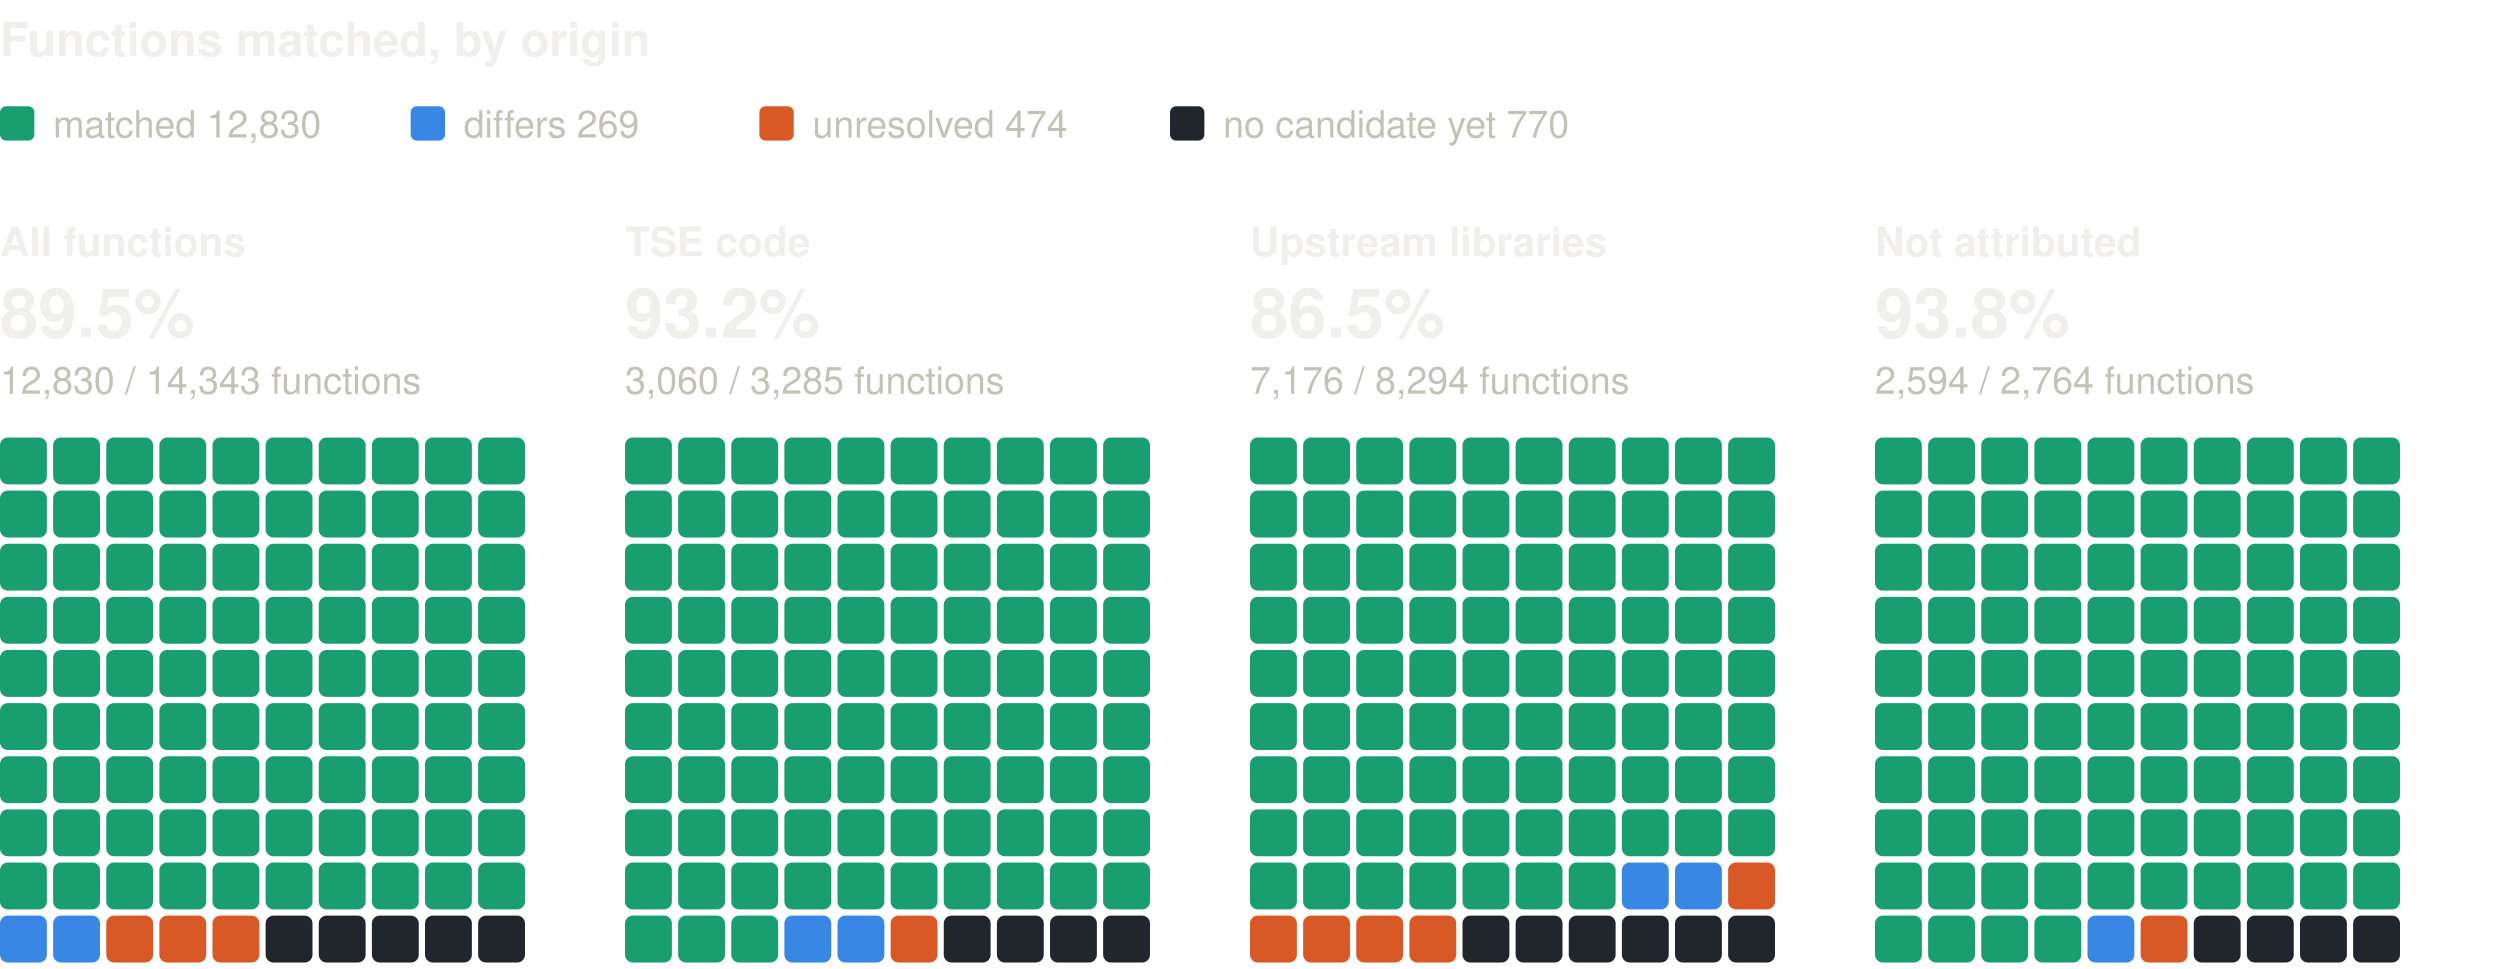
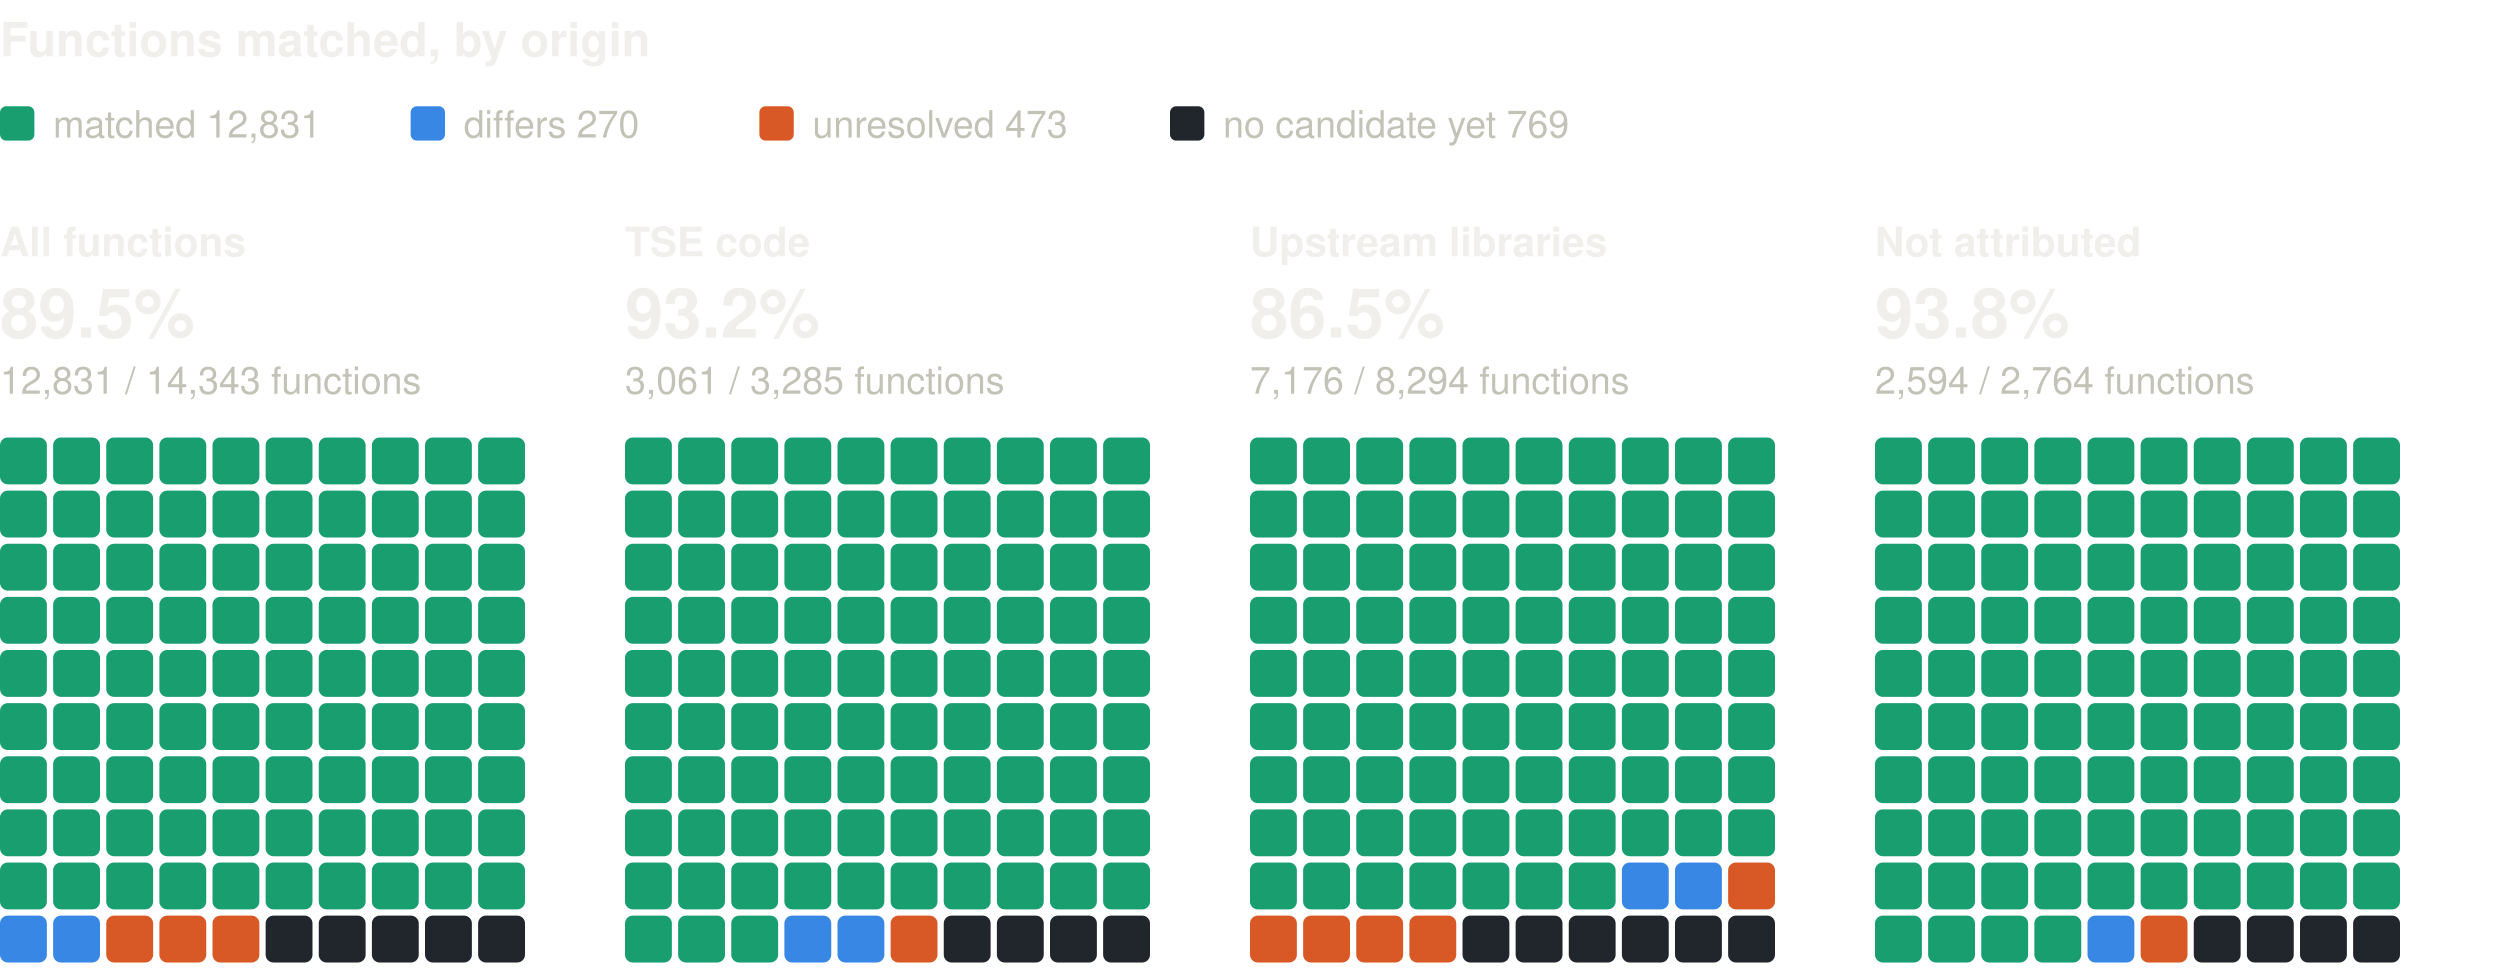
<svg xmlns="http://www.w3.org/2000/svg" width="800" height="310" viewBox="0 0 800 310" role="img" aria-label="Functions matched, by origin: one square per percent, coloured by verdict" font-family="system-ui, -apple-system, 'Segoe UI', Helvetica, Arial, sans-serif">
  <text x="0" y="18" font-size="15" fill="#f0efec" font-weight="600">Functions matched, by origin</text>
  <rect x="0" y="34" width="11" height="11" rx="2" fill="#199e70" />
-   <text x="17" y="44" font-size="12" fill="#c3c2b7">matched 12,830</text>
+   <text x="17" y="44" font-size="12" fill="#c3c2b7">matched 12,831</text>
  <rect x="131.4" y="34" width="11" height="11" rx="2" fill="#3987e5" />
-   <text x="148.4" y="44" font-size="12" fill="#c3c2b7">differs 269</text>
+   <text x="148.4" y="44" font-size="12" fill="#c3c2b7">differs 270</text>
  <rect x="243" y="34" width="11" height="11" rx="2" fill="#d95926" />
-   <text x="260" y="44" font-size="12" fill="#c3c2b7">unresolved 474</text>
+   <text x="260" y="44" font-size="12" fill="#c3c2b7">unresolved 473</text>
  <rect x="374.4" y="34" width="11" height="11" rx="2" fill="#21262d" />
-   <text x="391.4" y="44" font-size="12" fill="#c3c2b7">no candidate yet 770</text>
+   <text x="391.4" y="44" font-size="12" fill="#c3c2b7">no candidate yet 769</text>
  <text x="0" y="82" font-size="13" fill="#f0efec" font-weight="600">All functions</text>
  <text x="0" y="108" font-size="22" fill="#f0efec" font-weight="600">89.5%</text>
-   <text x="0" y="126" font-size="12" fill="#c3c2b7">12,830 / 14,343 functions</text>
+   <text x="0" y="126" font-size="12" fill="#c3c2b7">12,831 / 14,343 functions</text>
  <rect x="0" y="140" width="15" height="15" rx="2.5" fill="#199e70" />
  <rect x="17" y="140" width="15" height="15" rx="2.5" fill="#199e70" />
  <rect x="34" y="140" width="15" height="15" rx="2.5" fill="#199e70" />
  <rect x="51" y="140" width="15" height="15" rx="2.5" fill="#199e70" />
  <rect x="68" y="140" width="15" height="15" rx="2.5" fill="#199e70" />
  <rect x="85" y="140" width="15" height="15" rx="2.5" fill="#199e70" />
  <rect x="102" y="140" width="15" height="15" rx="2.5" fill="#199e70" />
  <rect x="119" y="140" width="15" height="15" rx="2.5" fill="#199e70" />
  <rect x="136" y="140" width="15" height="15" rx="2.5" fill="#199e70" />
  <rect x="153" y="140" width="15" height="15" rx="2.5" fill="#199e70" />
  <rect x="0" y="157" width="15" height="15" rx="2.5" fill="#199e70" />
  <rect x="17" y="157" width="15" height="15" rx="2.5" fill="#199e70" />
  <rect x="34" y="157" width="15" height="15" rx="2.5" fill="#199e70" />
  <rect x="51" y="157" width="15" height="15" rx="2.5" fill="#199e70" />
  <rect x="68" y="157" width="15" height="15" rx="2.5" fill="#199e70" />
  <rect x="85" y="157" width="15" height="15" rx="2.5" fill="#199e70" />
  <rect x="102" y="157" width="15" height="15" rx="2.5" fill="#199e70" />
  <rect x="119" y="157" width="15" height="15" rx="2.5" fill="#199e70" />
  <rect x="136" y="157" width="15" height="15" rx="2.5" fill="#199e70" />
  <rect x="153" y="157" width="15" height="15" rx="2.5" fill="#199e70" />
  <rect x="0" y="174" width="15" height="15" rx="2.5" fill="#199e70" />
  <rect x="17" y="174" width="15" height="15" rx="2.5" fill="#199e70" />
  <rect x="34" y="174" width="15" height="15" rx="2.5" fill="#199e70" />
  <rect x="51" y="174" width="15" height="15" rx="2.5" fill="#199e70" />
  <rect x="68" y="174" width="15" height="15" rx="2.5" fill="#199e70" />
  <rect x="85" y="174" width="15" height="15" rx="2.5" fill="#199e70" />
  <rect x="102" y="174" width="15" height="15" rx="2.5" fill="#199e70" />
  <rect x="119" y="174" width="15" height="15" rx="2.5" fill="#199e70" />
  <rect x="136" y="174" width="15" height="15" rx="2.5" fill="#199e70" />
  <rect x="153" y="174" width="15" height="15" rx="2.5" fill="#199e70" />
  <rect x="0" y="191" width="15" height="15" rx="2.5" fill="#199e70" />
  <rect x="17" y="191" width="15" height="15" rx="2.5" fill="#199e70" />
  <rect x="34" y="191" width="15" height="15" rx="2.5" fill="#199e70" />
  <rect x="51" y="191" width="15" height="15" rx="2.5" fill="#199e70" />
  <rect x="68" y="191" width="15" height="15" rx="2.5" fill="#199e70" />
  <rect x="85" y="191" width="15" height="15" rx="2.5" fill="#199e70" />
  <rect x="102" y="191" width="15" height="15" rx="2.5" fill="#199e70" />
  <rect x="119" y="191" width="15" height="15" rx="2.5" fill="#199e70" />
  <rect x="136" y="191" width="15" height="15" rx="2.5" fill="#199e70" />
  <rect x="153" y="191" width="15" height="15" rx="2.5" fill="#199e70" />
  <rect x="0" y="208" width="15" height="15" rx="2.5" fill="#199e70" />
  <rect x="17" y="208" width="15" height="15" rx="2.5" fill="#199e70" />
  <rect x="34" y="208" width="15" height="15" rx="2.5" fill="#199e70" />
  <rect x="51" y="208" width="15" height="15" rx="2.5" fill="#199e70" />
  <rect x="68" y="208" width="15" height="15" rx="2.5" fill="#199e70" />
  <rect x="85" y="208" width="15" height="15" rx="2.5" fill="#199e70" />
  <rect x="102" y="208" width="15" height="15" rx="2.5" fill="#199e70" />
  <rect x="119" y="208" width="15" height="15" rx="2.5" fill="#199e70" />
  <rect x="136" y="208" width="15" height="15" rx="2.5" fill="#199e70" />
  <rect x="153" y="208" width="15" height="15" rx="2.5" fill="#199e70" />
  <rect x="0" y="225" width="15" height="15" rx="2.5" fill="#199e70" />
  <rect x="17" y="225" width="15" height="15" rx="2.5" fill="#199e70" />
  <rect x="34" y="225" width="15" height="15" rx="2.5" fill="#199e70" />
  <rect x="51" y="225" width="15" height="15" rx="2.5" fill="#199e70" />
  <rect x="68" y="225" width="15" height="15" rx="2.5" fill="#199e70" />
  <rect x="85" y="225" width="15" height="15" rx="2.5" fill="#199e70" />
  <rect x="102" y="225" width="15" height="15" rx="2.5" fill="#199e70" />
  <rect x="119" y="225" width="15" height="15" rx="2.5" fill="#199e70" />
  <rect x="136" y="225" width="15" height="15" rx="2.5" fill="#199e70" />
  <rect x="153" y="225" width="15" height="15" rx="2.5" fill="#199e70" />
  <rect x="0" y="242" width="15" height="15" rx="2.5" fill="#199e70" />
  <rect x="17" y="242" width="15" height="15" rx="2.5" fill="#199e70" />
  <rect x="34" y="242" width="15" height="15" rx="2.5" fill="#199e70" />
  <rect x="51" y="242" width="15" height="15" rx="2.5" fill="#199e70" />
  <rect x="68" y="242" width="15" height="15" rx="2.5" fill="#199e70" />
  <rect x="85" y="242" width="15" height="15" rx="2.5" fill="#199e70" />
  <rect x="102" y="242" width="15" height="15" rx="2.5" fill="#199e70" />
  <rect x="119" y="242" width="15" height="15" rx="2.5" fill="#199e70" />
  <rect x="136" y="242" width="15" height="15" rx="2.5" fill="#199e70" />
  <rect x="153" y="242" width="15" height="15" rx="2.5" fill="#199e70" />
  <rect x="0" y="259" width="15" height="15" rx="2.5" fill="#199e70" />
  <rect x="17" y="259" width="15" height="15" rx="2.5" fill="#199e70" />
  <rect x="34" y="259" width="15" height="15" rx="2.5" fill="#199e70" />
  <rect x="51" y="259" width="15" height="15" rx="2.5" fill="#199e70" />
  <rect x="68" y="259" width="15" height="15" rx="2.5" fill="#199e70" />
  <rect x="85" y="259" width="15" height="15" rx="2.5" fill="#199e70" />
  <rect x="102" y="259" width="15" height="15" rx="2.5" fill="#199e70" />
  <rect x="119" y="259" width="15" height="15" rx="2.5" fill="#199e70" />
  <rect x="136" y="259" width="15" height="15" rx="2.5" fill="#199e70" />
  <rect x="153" y="259" width="15" height="15" rx="2.5" fill="#199e70" />
  <rect x="0" y="276" width="15" height="15" rx="2.5" fill="#199e70" />
  <rect x="17" y="276" width="15" height="15" rx="2.5" fill="#199e70" />
  <rect x="34" y="276" width="15" height="15" rx="2.5" fill="#199e70" />
  <rect x="51" y="276" width="15" height="15" rx="2.5" fill="#199e70" />
  <rect x="68" y="276" width="15" height="15" rx="2.5" fill="#199e70" />
  <rect x="85" y="276" width="15" height="15" rx="2.5" fill="#199e70" />
  <rect x="102" y="276" width="15" height="15" rx="2.5" fill="#199e70" />
  <rect x="119" y="276" width="15" height="15" rx="2.5" fill="#199e70" />
  <rect x="136" y="276" width="15" height="15" rx="2.5" fill="#199e70" />
  <rect x="153" y="276" width="15" height="15" rx="2.5" fill="#199e70" />
  <rect x="0" y="293" width="15" height="15" rx="2.5" fill="#3987e5" />
  <rect x="17" y="293" width="15" height="15" rx="2.5" fill="#3987e5" />
  <rect x="34" y="293" width="15" height="15" rx="2.5" fill="#d95926" />
  <rect x="51" y="293" width="15" height="15" rx="2.5" fill="#d95926" />
  <rect x="68" y="293" width="15" height="15" rx="2.5" fill="#d95926" />
  <rect x="85" y="293" width="15" height="15" rx="2.5" fill="#21262d" />
  <rect x="102" y="293" width="15" height="15" rx="2.5" fill="#21262d" />
  <rect x="119" y="293" width="15" height="15" rx="2.5" fill="#21262d" />
  <rect x="136" y="293" width="15" height="15" rx="2.5" fill="#21262d" />
  <rect x="153" y="293" width="15" height="15" rx="2.5" fill="#21262d" />
  <text x="200" y="82" font-size="13" fill="#f0efec" font-weight="600">TSE code</text>
  <text x="200" y="108" font-size="22" fill="#f0efec" font-weight="600">93.2%</text>
-   <text x="200" y="126" font-size="12" fill="#c3c2b7">3,060 / 3,285 functions</text>
+   <text x="200" y="126" font-size="12" fill="#c3c2b7">3,061 / 3,285 functions</text>
  <rect x="200" y="140" width="15" height="15" rx="2.5" fill="#199e70" />
  <rect x="217" y="140" width="15" height="15" rx="2.5" fill="#199e70" />
  <rect x="234" y="140" width="15" height="15" rx="2.5" fill="#199e70" />
  <rect x="251" y="140" width="15" height="15" rx="2.5" fill="#199e70" />
  <rect x="268" y="140" width="15" height="15" rx="2.5" fill="#199e70" />
  <rect x="285" y="140" width="15" height="15" rx="2.5" fill="#199e70" />
  <rect x="302" y="140" width="15" height="15" rx="2.5" fill="#199e70" />
  <rect x="319" y="140" width="15" height="15" rx="2.5" fill="#199e70" />
  <rect x="336" y="140" width="15" height="15" rx="2.5" fill="#199e70" />
  <rect x="353" y="140" width="15" height="15" rx="2.5" fill="#199e70" />
  <rect x="200" y="157" width="15" height="15" rx="2.5" fill="#199e70" />
  <rect x="217" y="157" width="15" height="15" rx="2.5" fill="#199e70" />
  <rect x="234" y="157" width="15" height="15" rx="2.5" fill="#199e70" />
  <rect x="251" y="157" width="15" height="15" rx="2.5" fill="#199e70" />
  <rect x="268" y="157" width="15" height="15" rx="2.5" fill="#199e70" />
  <rect x="285" y="157" width="15" height="15" rx="2.5" fill="#199e70" />
  <rect x="302" y="157" width="15" height="15" rx="2.5" fill="#199e70" />
  <rect x="319" y="157" width="15" height="15" rx="2.5" fill="#199e70" />
  <rect x="336" y="157" width="15" height="15" rx="2.5" fill="#199e70" />
  <rect x="353" y="157" width="15" height="15" rx="2.5" fill="#199e70" />
  <rect x="200" y="174" width="15" height="15" rx="2.5" fill="#199e70" />
  <rect x="217" y="174" width="15" height="15" rx="2.5" fill="#199e70" />
  <rect x="234" y="174" width="15" height="15" rx="2.5" fill="#199e70" />
  <rect x="251" y="174" width="15" height="15" rx="2.5" fill="#199e70" />
  <rect x="268" y="174" width="15" height="15" rx="2.5" fill="#199e70" />
  <rect x="285" y="174" width="15" height="15" rx="2.5" fill="#199e70" />
  <rect x="302" y="174" width="15" height="15" rx="2.5" fill="#199e70" />
  <rect x="319" y="174" width="15" height="15" rx="2.5" fill="#199e70" />
  <rect x="336" y="174" width="15" height="15" rx="2.5" fill="#199e70" />
  <rect x="353" y="174" width="15" height="15" rx="2.5" fill="#199e70" />
  <rect x="200" y="191" width="15" height="15" rx="2.5" fill="#199e70" />
  <rect x="217" y="191" width="15" height="15" rx="2.5" fill="#199e70" />
  <rect x="234" y="191" width="15" height="15" rx="2.5" fill="#199e70" />
  <rect x="251" y="191" width="15" height="15" rx="2.5" fill="#199e70" />
  <rect x="268" y="191" width="15" height="15" rx="2.5" fill="#199e70" />
  <rect x="285" y="191" width="15" height="15" rx="2.5" fill="#199e70" />
  <rect x="302" y="191" width="15" height="15" rx="2.5" fill="#199e70" />
  <rect x="319" y="191" width="15" height="15" rx="2.5" fill="#199e70" />
  <rect x="336" y="191" width="15" height="15" rx="2.5" fill="#199e70" />
  <rect x="353" y="191" width="15" height="15" rx="2.5" fill="#199e70" />
  <rect x="200" y="208" width="15" height="15" rx="2.5" fill="#199e70" />
  <rect x="217" y="208" width="15" height="15" rx="2.5" fill="#199e70" />
  <rect x="234" y="208" width="15" height="15" rx="2.5" fill="#199e70" />
  <rect x="251" y="208" width="15" height="15" rx="2.5" fill="#199e70" />
  <rect x="268" y="208" width="15" height="15" rx="2.5" fill="#199e70" />
  <rect x="285" y="208" width="15" height="15" rx="2.5" fill="#199e70" />
  <rect x="302" y="208" width="15" height="15" rx="2.5" fill="#199e70" />
  <rect x="319" y="208" width="15" height="15" rx="2.5" fill="#199e70" />
  <rect x="336" y="208" width="15" height="15" rx="2.5" fill="#199e70" />
  <rect x="353" y="208" width="15" height="15" rx="2.5" fill="#199e70" />
  <rect x="200" y="225" width="15" height="15" rx="2.5" fill="#199e70" />
  <rect x="217" y="225" width="15" height="15" rx="2.5" fill="#199e70" />
  <rect x="234" y="225" width="15" height="15" rx="2.5" fill="#199e70" />
  <rect x="251" y="225" width="15" height="15" rx="2.5" fill="#199e70" />
  <rect x="268" y="225" width="15" height="15" rx="2.5" fill="#199e70" />
  <rect x="285" y="225" width="15" height="15" rx="2.5" fill="#199e70" />
  <rect x="302" y="225" width="15" height="15" rx="2.5" fill="#199e70" />
  <rect x="319" y="225" width="15" height="15" rx="2.5" fill="#199e70" />
  <rect x="336" y="225" width="15" height="15" rx="2.5" fill="#199e70" />
  <rect x="353" y="225" width="15" height="15" rx="2.5" fill="#199e70" />
  <rect x="200" y="242" width="15" height="15" rx="2.5" fill="#199e70" />
  <rect x="217" y="242" width="15" height="15" rx="2.5" fill="#199e70" />
  <rect x="234" y="242" width="15" height="15" rx="2.5" fill="#199e70" />
  <rect x="251" y="242" width="15" height="15" rx="2.5" fill="#199e70" />
  <rect x="268" y="242" width="15" height="15" rx="2.5" fill="#199e70" />
  <rect x="285" y="242" width="15" height="15" rx="2.5" fill="#199e70" />
  <rect x="302" y="242" width="15" height="15" rx="2.5" fill="#199e70" />
  <rect x="319" y="242" width="15" height="15" rx="2.5" fill="#199e70" />
  <rect x="336" y="242" width="15" height="15" rx="2.5" fill="#199e70" />
  <rect x="353" y="242" width="15" height="15" rx="2.5" fill="#199e70" />
  <rect x="200" y="259" width="15" height="15" rx="2.5" fill="#199e70" />
  <rect x="217" y="259" width="15" height="15" rx="2.5" fill="#199e70" />
  <rect x="234" y="259" width="15" height="15" rx="2.5" fill="#199e70" />
  <rect x="251" y="259" width="15" height="15" rx="2.5" fill="#199e70" />
  <rect x="268" y="259" width="15" height="15" rx="2.5" fill="#199e70" />
  <rect x="285" y="259" width="15" height="15" rx="2.5" fill="#199e70" />
  <rect x="302" y="259" width="15" height="15" rx="2.5" fill="#199e70" />
  <rect x="319" y="259" width="15" height="15" rx="2.5" fill="#199e70" />
  <rect x="336" y="259" width="15" height="15" rx="2.5" fill="#199e70" />
  <rect x="353" y="259" width="15" height="15" rx="2.5" fill="#199e70" />
  <rect x="200" y="276" width="15" height="15" rx="2.5" fill="#199e70" />
  <rect x="217" y="276" width="15" height="15" rx="2.5" fill="#199e70" />
  <rect x="234" y="276" width="15" height="15" rx="2.5" fill="#199e70" />
  <rect x="251" y="276" width="15" height="15" rx="2.5" fill="#199e70" />
  <rect x="268" y="276" width="15" height="15" rx="2.5" fill="#199e70" />
  <rect x="285" y="276" width="15" height="15" rx="2.5" fill="#199e70" />
  <rect x="302" y="276" width="15" height="15" rx="2.5" fill="#199e70" />
  <rect x="319" y="276" width="15" height="15" rx="2.5" fill="#199e70" />
  <rect x="336" y="276" width="15" height="15" rx="2.5" fill="#199e70" />
  <rect x="353" y="276" width="15" height="15" rx="2.5" fill="#199e70" />
  <rect x="200" y="293" width="15" height="15" rx="2.5" fill="#199e70" />
  <rect x="217" y="293" width="15" height="15" rx="2.5" fill="#199e70" />
  <rect x="234" y="293" width="15" height="15" rx="2.5" fill="#199e70" />
  <rect x="251" y="293" width="15" height="15" rx="2.5" fill="#3987e5" />
  <rect x="268" y="293" width="15" height="15" rx="2.5" fill="#3987e5" />
  <rect x="285" y="293" width="15" height="15" rx="2.5" fill="#d95926" />
  <rect x="302" y="293" width="15" height="15" rx="2.5" fill="#21262d" />
  <rect x="319" y="293" width="15" height="15" rx="2.5" fill="#21262d" />
  <rect x="336" y="293" width="15" height="15" rx="2.5" fill="#21262d" />
  <rect x="353" y="293" width="15" height="15" rx="2.5" fill="#21262d" />
  <text x="400" y="82" font-size="13" fill="#f0efec" font-weight="600">Upstream libraries</text>
  <text x="400" y="108" font-size="22" fill="#f0efec" font-weight="600">86.5%</text>
  <text x="400" y="126" font-size="12" fill="#c3c2b7">7,176 / 8,294 functions</text>
  <rect x="400" y="140" width="15" height="15" rx="2.5" fill="#199e70" />
  <rect x="417" y="140" width="15" height="15" rx="2.5" fill="#199e70" />
  <rect x="434" y="140" width="15" height="15" rx="2.5" fill="#199e70" />
  <rect x="451" y="140" width="15" height="15" rx="2.5" fill="#199e70" />
  <rect x="468" y="140" width="15" height="15" rx="2.5" fill="#199e70" />
  <rect x="485" y="140" width="15" height="15" rx="2.5" fill="#199e70" />
  <rect x="502" y="140" width="15" height="15" rx="2.5" fill="#199e70" />
  <rect x="519" y="140" width="15" height="15" rx="2.5" fill="#199e70" />
  <rect x="536" y="140" width="15" height="15" rx="2.5" fill="#199e70" />
  <rect x="553" y="140" width="15" height="15" rx="2.5" fill="#199e70" />
  <rect x="400" y="157" width="15" height="15" rx="2.5" fill="#199e70" />
  <rect x="417" y="157" width="15" height="15" rx="2.5" fill="#199e70" />
  <rect x="434" y="157" width="15" height="15" rx="2.5" fill="#199e70" />
  <rect x="451" y="157" width="15" height="15" rx="2.5" fill="#199e70" />
  <rect x="468" y="157" width="15" height="15" rx="2.5" fill="#199e70" />
  <rect x="485" y="157" width="15" height="15" rx="2.5" fill="#199e70" />
  <rect x="502" y="157" width="15" height="15" rx="2.5" fill="#199e70" />
  <rect x="519" y="157" width="15" height="15" rx="2.5" fill="#199e70" />
  <rect x="536" y="157" width="15" height="15" rx="2.5" fill="#199e70" />
  <rect x="553" y="157" width="15" height="15" rx="2.5" fill="#199e70" />
  <rect x="400" y="174" width="15" height="15" rx="2.5" fill="#199e70" />
  <rect x="417" y="174" width="15" height="15" rx="2.5" fill="#199e70" />
  <rect x="434" y="174" width="15" height="15" rx="2.5" fill="#199e70" />
  <rect x="451" y="174" width="15" height="15" rx="2.5" fill="#199e70" />
  <rect x="468" y="174" width="15" height="15" rx="2.5" fill="#199e70" />
  <rect x="485" y="174" width="15" height="15" rx="2.5" fill="#199e70" />
  <rect x="502" y="174" width="15" height="15" rx="2.5" fill="#199e70" />
  <rect x="519" y="174" width="15" height="15" rx="2.5" fill="#199e70" />
  <rect x="536" y="174" width="15" height="15" rx="2.5" fill="#199e70" />
  <rect x="553" y="174" width="15" height="15" rx="2.5" fill="#199e70" />
  <rect x="400" y="191" width="15" height="15" rx="2.5" fill="#199e70" />
  <rect x="417" y="191" width="15" height="15" rx="2.5" fill="#199e70" />
  <rect x="434" y="191" width="15" height="15" rx="2.5" fill="#199e70" />
  <rect x="451" y="191" width="15" height="15" rx="2.5" fill="#199e70" />
  <rect x="468" y="191" width="15" height="15" rx="2.5" fill="#199e70" />
  <rect x="485" y="191" width="15" height="15" rx="2.5" fill="#199e70" />
  <rect x="502" y="191" width="15" height="15" rx="2.5" fill="#199e70" />
  <rect x="519" y="191" width="15" height="15" rx="2.5" fill="#199e70" />
  <rect x="536" y="191" width="15" height="15" rx="2.5" fill="#199e70" />
  <rect x="553" y="191" width="15" height="15" rx="2.5" fill="#199e70" />
  <rect x="400" y="208" width="15" height="15" rx="2.5" fill="#199e70" />
  <rect x="417" y="208" width="15" height="15" rx="2.5" fill="#199e70" />
  <rect x="434" y="208" width="15" height="15" rx="2.5" fill="#199e70" />
  <rect x="451" y="208" width="15" height="15" rx="2.5" fill="#199e70" />
  <rect x="468" y="208" width="15" height="15" rx="2.5" fill="#199e70" />
  <rect x="485" y="208" width="15" height="15" rx="2.5" fill="#199e70" />
  <rect x="502" y="208" width="15" height="15" rx="2.5" fill="#199e70" />
  <rect x="519" y="208" width="15" height="15" rx="2.5" fill="#199e70" />
  <rect x="536" y="208" width="15" height="15" rx="2.5" fill="#199e70" />
  <rect x="553" y="208" width="15" height="15" rx="2.5" fill="#199e70" />
  <rect x="400" y="225" width="15" height="15" rx="2.5" fill="#199e70" />
  <rect x="417" y="225" width="15" height="15" rx="2.5" fill="#199e70" />
  <rect x="434" y="225" width="15" height="15" rx="2.5" fill="#199e70" />
  <rect x="451" y="225" width="15" height="15" rx="2.5" fill="#199e70" />
  <rect x="468" y="225" width="15" height="15" rx="2.5" fill="#199e70" />
  <rect x="485" y="225" width="15" height="15" rx="2.5" fill="#199e70" />
  <rect x="502" y="225" width="15" height="15" rx="2.5" fill="#199e70" />
  <rect x="519" y="225" width="15" height="15" rx="2.5" fill="#199e70" />
  <rect x="536" y="225" width="15" height="15" rx="2.5" fill="#199e70" />
  <rect x="553" y="225" width="15" height="15" rx="2.5" fill="#199e70" />
  <rect x="400" y="242" width="15" height="15" rx="2.5" fill="#199e70" />
  <rect x="417" y="242" width="15" height="15" rx="2.5" fill="#199e70" />
  <rect x="434" y="242" width="15" height="15" rx="2.5" fill="#199e70" />
  <rect x="451" y="242" width="15" height="15" rx="2.5" fill="#199e70" />
  <rect x="468" y="242" width="15" height="15" rx="2.5" fill="#199e70" />
  <rect x="485" y="242" width="15" height="15" rx="2.5" fill="#199e70" />
  <rect x="502" y="242" width="15" height="15" rx="2.5" fill="#199e70" />
  <rect x="519" y="242" width="15" height="15" rx="2.5" fill="#199e70" />
  <rect x="536" y="242" width="15" height="15" rx="2.5" fill="#199e70" />
  <rect x="553" y="242" width="15" height="15" rx="2.5" fill="#199e70" />
  <rect x="400" y="259" width="15" height="15" rx="2.5" fill="#199e70" />
  <rect x="417" y="259" width="15" height="15" rx="2.5" fill="#199e70" />
  <rect x="434" y="259" width="15" height="15" rx="2.5" fill="#199e70" />
  <rect x="451" y="259" width="15" height="15" rx="2.5" fill="#199e70" />
  <rect x="468" y="259" width="15" height="15" rx="2.5" fill="#199e70" />
  <rect x="485" y="259" width="15" height="15" rx="2.5" fill="#199e70" />
  <rect x="502" y="259" width="15" height="15" rx="2.5" fill="#199e70" />
  <rect x="519" y="259" width="15" height="15" rx="2.5" fill="#199e70" />
  <rect x="536" y="259" width="15" height="15" rx="2.5" fill="#199e70" />
  <rect x="553" y="259" width="15" height="15" rx="2.5" fill="#199e70" />
  <rect x="400" y="276" width="15" height="15" rx="2.5" fill="#199e70" />
  <rect x="417" y="276" width="15" height="15" rx="2.5" fill="#199e70" />
  <rect x="434" y="276" width="15" height="15" rx="2.5" fill="#199e70" />
  <rect x="451" y="276" width="15" height="15" rx="2.5" fill="#199e70" />
  <rect x="468" y="276" width="15" height="15" rx="2.5" fill="#199e70" />
  <rect x="485" y="276" width="15" height="15" rx="2.5" fill="#199e70" />
  <rect x="502" y="276" width="15" height="15" rx="2.5" fill="#199e70" />
  <rect x="519" y="276" width="15" height="15" rx="2.5" fill="#3987e5" />
  <rect x="536" y="276" width="15" height="15" rx="2.5" fill="#3987e5" />
  <rect x="553" y="276" width="15" height="15" rx="2.5" fill="#d95926" />
  <rect x="400" y="293" width="15" height="15" rx="2.5" fill="#d95926" />
  <rect x="417" y="293" width="15" height="15" rx="2.5" fill="#d95926" />
  <rect x="434" y="293" width="15" height="15" rx="2.5" fill="#d95926" />
  <rect x="451" y="293" width="15" height="15" rx="2.5" fill="#d95926" />
  <rect x="468" y="293" width="15" height="15" rx="2.5" fill="#21262d" />
  <rect x="485" y="293" width="15" height="15" rx="2.5" fill="#21262d" />
  <rect x="502" y="293" width="15" height="15" rx="2.5" fill="#21262d" />
  <rect x="519" y="293" width="15" height="15" rx="2.5" fill="#21262d" />
  <rect x="536" y="293" width="15" height="15" rx="2.5" fill="#21262d" />
  <rect x="553" y="293" width="15" height="15" rx="2.5" fill="#21262d" />
  <text x="600" y="82" font-size="13" fill="#f0efec" font-weight="600">Not attributed</text>
  <text x="600" y="108" font-size="22" fill="#f0efec" font-weight="600">93.8%</text>
  <text x="600" y="126" font-size="12" fill="#c3c2b7">2,594 / 2,764 functions</text>
  <rect x="600" y="140" width="15" height="15" rx="2.5" fill="#199e70" />
  <rect x="617" y="140" width="15" height="15" rx="2.5" fill="#199e70" />
  <rect x="634" y="140" width="15" height="15" rx="2.5" fill="#199e70" />
  <rect x="651" y="140" width="15" height="15" rx="2.5" fill="#199e70" />
  <rect x="668" y="140" width="15" height="15" rx="2.5" fill="#199e70" />
  <rect x="685" y="140" width="15" height="15" rx="2.5" fill="#199e70" />
  <rect x="702" y="140" width="15" height="15" rx="2.5" fill="#199e70" />
  <rect x="719" y="140" width="15" height="15" rx="2.5" fill="#199e70" />
  <rect x="736" y="140" width="15" height="15" rx="2.5" fill="#199e70" />
  <rect x="753" y="140" width="15" height="15" rx="2.5" fill="#199e70" />
  <rect x="600" y="157" width="15" height="15" rx="2.5" fill="#199e70" />
  <rect x="617" y="157" width="15" height="15" rx="2.5" fill="#199e70" />
  <rect x="634" y="157" width="15" height="15" rx="2.5" fill="#199e70" />
  <rect x="651" y="157" width="15" height="15" rx="2.5" fill="#199e70" />
  <rect x="668" y="157" width="15" height="15" rx="2.5" fill="#199e70" />
  <rect x="685" y="157" width="15" height="15" rx="2.5" fill="#199e70" />
  <rect x="702" y="157" width="15" height="15" rx="2.5" fill="#199e70" />
  <rect x="719" y="157" width="15" height="15" rx="2.5" fill="#199e70" />
  <rect x="736" y="157" width="15" height="15" rx="2.5" fill="#199e70" />
  <rect x="753" y="157" width="15" height="15" rx="2.5" fill="#199e70" />
  <rect x="600" y="174" width="15" height="15" rx="2.5" fill="#199e70" />
  <rect x="617" y="174" width="15" height="15" rx="2.5" fill="#199e70" />
  <rect x="634" y="174" width="15" height="15" rx="2.5" fill="#199e70" />
  <rect x="651" y="174" width="15" height="15" rx="2.5" fill="#199e70" />
  <rect x="668" y="174" width="15" height="15" rx="2.5" fill="#199e70" />
  <rect x="685" y="174" width="15" height="15" rx="2.5" fill="#199e70" />
  <rect x="702" y="174" width="15" height="15" rx="2.5" fill="#199e70" />
  <rect x="719" y="174" width="15" height="15" rx="2.5" fill="#199e70" />
  <rect x="736" y="174" width="15" height="15" rx="2.5" fill="#199e70" />
  <rect x="753" y="174" width="15" height="15" rx="2.5" fill="#199e70" />
  <rect x="600" y="191" width="15" height="15" rx="2.5" fill="#199e70" />
  <rect x="617" y="191" width="15" height="15" rx="2.5" fill="#199e70" />
  <rect x="634" y="191" width="15" height="15" rx="2.5" fill="#199e70" />
  <rect x="651" y="191" width="15" height="15" rx="2.5" fill="#199e70" />
  <rect x="668" y="191" width="15" height="15" rx="2.5" fill="#199e70" />
  <rect x="685" y="191" width="15" height="15" rx="2.5" fill="#199e70" />
  <rect x="702" y="191" width="15" height="15" rx="2.5" fill="#199e70" />
  <rect x="719" y="191" width="15" height="15" rx="2.5" fill="#199e70" />
  <rect x="736" y="191" width="15" height="15" rx="2.5" fill="#199e70" />
  <rect x="753" y="191" width="15" height="15" rx="2.5" fill="#199e70" />
  <rect x="600" y="208" width="15" height="15" rx="2.5" fill="#199e70" />
  <rect x="617" y="208" width="15" height="15" rx="2.5" fill="#199e70" />
  <rect x="634" y="208" width="15" height="15" rx="2.5" fill="#199e70" />
  <rect x="651" y="208" width="15" height="15" rx="2.5" fill="#199e70" />
  <rect x="668" y="208" width="15" height="15" rx="2.5" fill="#199e70" />
  <rect x="685" y="208" width="15" height="15" rx="2.5" fill="#199e70" />
  <rect x="702" y="208" width="15" height="15" rx="2.5" fill="#199e70" />
  <rect x="719" y="208" width="15" height="15" rx="2.5" fill="#199e70" />
  <rect x="736" y="208" width="15" height="15" rx="2.5" fill="#199e70" />
  <rect x="753" y="208" width="15" height="15" rx="2.5" fill="#199e70" />
  <rect x="600" y="225" width="15" height="15" rx="2.5" fill="#199e70" />
  <rect x="617" y="225" width="15" height="15" rx="2.5" fill="#199e70" />
  <rect x="634" y="225" width="15" height="15" rx="2.5" fill="#199e70" />
  <rect x="651" y="225" width="15" height="15" rx="2.5" fill="#199e70" />
  <rect x="668" y="225" width="15" height="15" rx="2.5" fill="#199e70" />
  <rect x="685" y="225" width="15" height="15" rx="2.5" fill="#199e70" />
  <rect x="702" y="225" width="15" height="15" rx="2.5" fill="#199e70" />
  <rect x="719" y="225" width="15" height="15" rx="2.5" fill="#199e70" />
  <rect x="736" y="225" width="15" height="15" rx="2.5" fill="#199e70" />
  <rect x="753" y="225" width="15" height="15" rx="2.5" fill="#199e70" />
  <rect x="600" y="242" width="15" height="15" rx="2.5" fill="#199e70" />
  <rect x="617" y="242" width="15" height="15" rx="2.5" fill="#199e70" />
  <rect x="634" y="242" width="15" height="15" rx="2.5" fill="#199e70" />
  <rect x="651" y="242" width="15" height="15" rx="2.5" fill="#199e70" />
  <rect x="668" y="242" width="15" height="15" rx="2.5" fill="#199e70" />
  <rect x="685" y="242" width="15" height="15" rx="2.5" fill="#199e70" />
  <rect x="702" y="242" width="15" height="15" rx="2.5" fill="#199e70" />
  <rect x="719" y="242" width="15" height="15" rx="2.5" fill="#199e70" />
  <rect x="736" y="242" width="15" height="15" rx="2.5" fill="#199e70" />
  <rect x="753" y="242" width="15" height="15" rx="2.5" fill="#199e70" />
  <rect x="600" y="259" width="15" height="15" rx="2.5" fill="#199e70" />
  <rect x="617" y="259" width="15" height="15" rx="2.5" fill="#199e70" />
  <rect x="634" y="259" width="15" height="15" rx="2.5" fill="#199e70" />
  <rect x="651" y="259" width="15" height="15" rx="2.5" fill="#199e70" />
  <rect x="668" y="259" width="15" height="15" rx="2.5" fill="#199e70" />
  <rect x="685" y="259" width="15" height="15" rx="2.5" fill="#199e70" />
  <rect x="702" y="259" width="15" height="15" rx="2.5" fill="#199e70" />
  <rect x="719" y="259" width="15" height="15" rx="2.5" fill="#199e70" />
  <rect x="736" y="259" width="15" height="15" rx="2.5" fill="#199e70" />
  <rect x="753" y="259" width="15" height="15" rx="2.5" fill="#199e70" />
  <rect x="600" y="276" width="15" height="15" rx="2.5" fill="#199e70" />
  <rect x="617" y="276" width="15" height="15" rx="2.5" fill="#199e70" />
  <rect x="634" y="276" width="15" height="15" rx="2.5" fill="#199e70" />
  <rect x="651" y="276" width="15" height="15" rx="2.5" fill="#199e70" />
  <rect x="668" y="276" width="15" height="15" rx="2.5" fill="#199e70" />
  <rect x="685" y="276" width="15" height="15" rx="2.5" fill="#199e70" />
  <rect x="702" y="276" width="15" height="15" rx="2.5" fill="#199e70" />
  <rect x="719" y="276" width="15" height="15" rx="2.5" fill="#199e70" />
  <rect x="736" y="276" width="15" height="15" rx="2.5" fill="#199e70" />
  <rect x="753" y="276" width="15" height="15" rx="2.5" fill="#199e70" />
  <rect x="600" y="293" width="15" height="15" rx="2.5" fill="#199e70" />
  <rect x="617" y="293" width="15" height="15" rx="2.5" fill="#199e70" />
  <rect x="634" y="293" width="15" height="15" rx="2.5" fill="#199e70" />
  <rect x="651" y="293" width="15" height="15" rx="2.5" fill="#199e70" />
  <rect x="668" y="293" width="15" height="15" rx="2.5" fill="#3987e5" />
  <rect x="685" y="293" width="15" height="15" rx="2.5" fill="#d95926" />
  <rect x="702" y="293" width="15" height="15" rx="2.5" fill="#21262d" />
  <rect x="719" y="293" width="15" height="15" rx="2.5" fill="#21262d" />
  <rect x="736" y="293" width="15" height="15" rx="2.5" fill="#21262d" />
  <rect x="753" y="293" width="15" height="15" rx="2.5" fill="#21262d" />
</svg>
